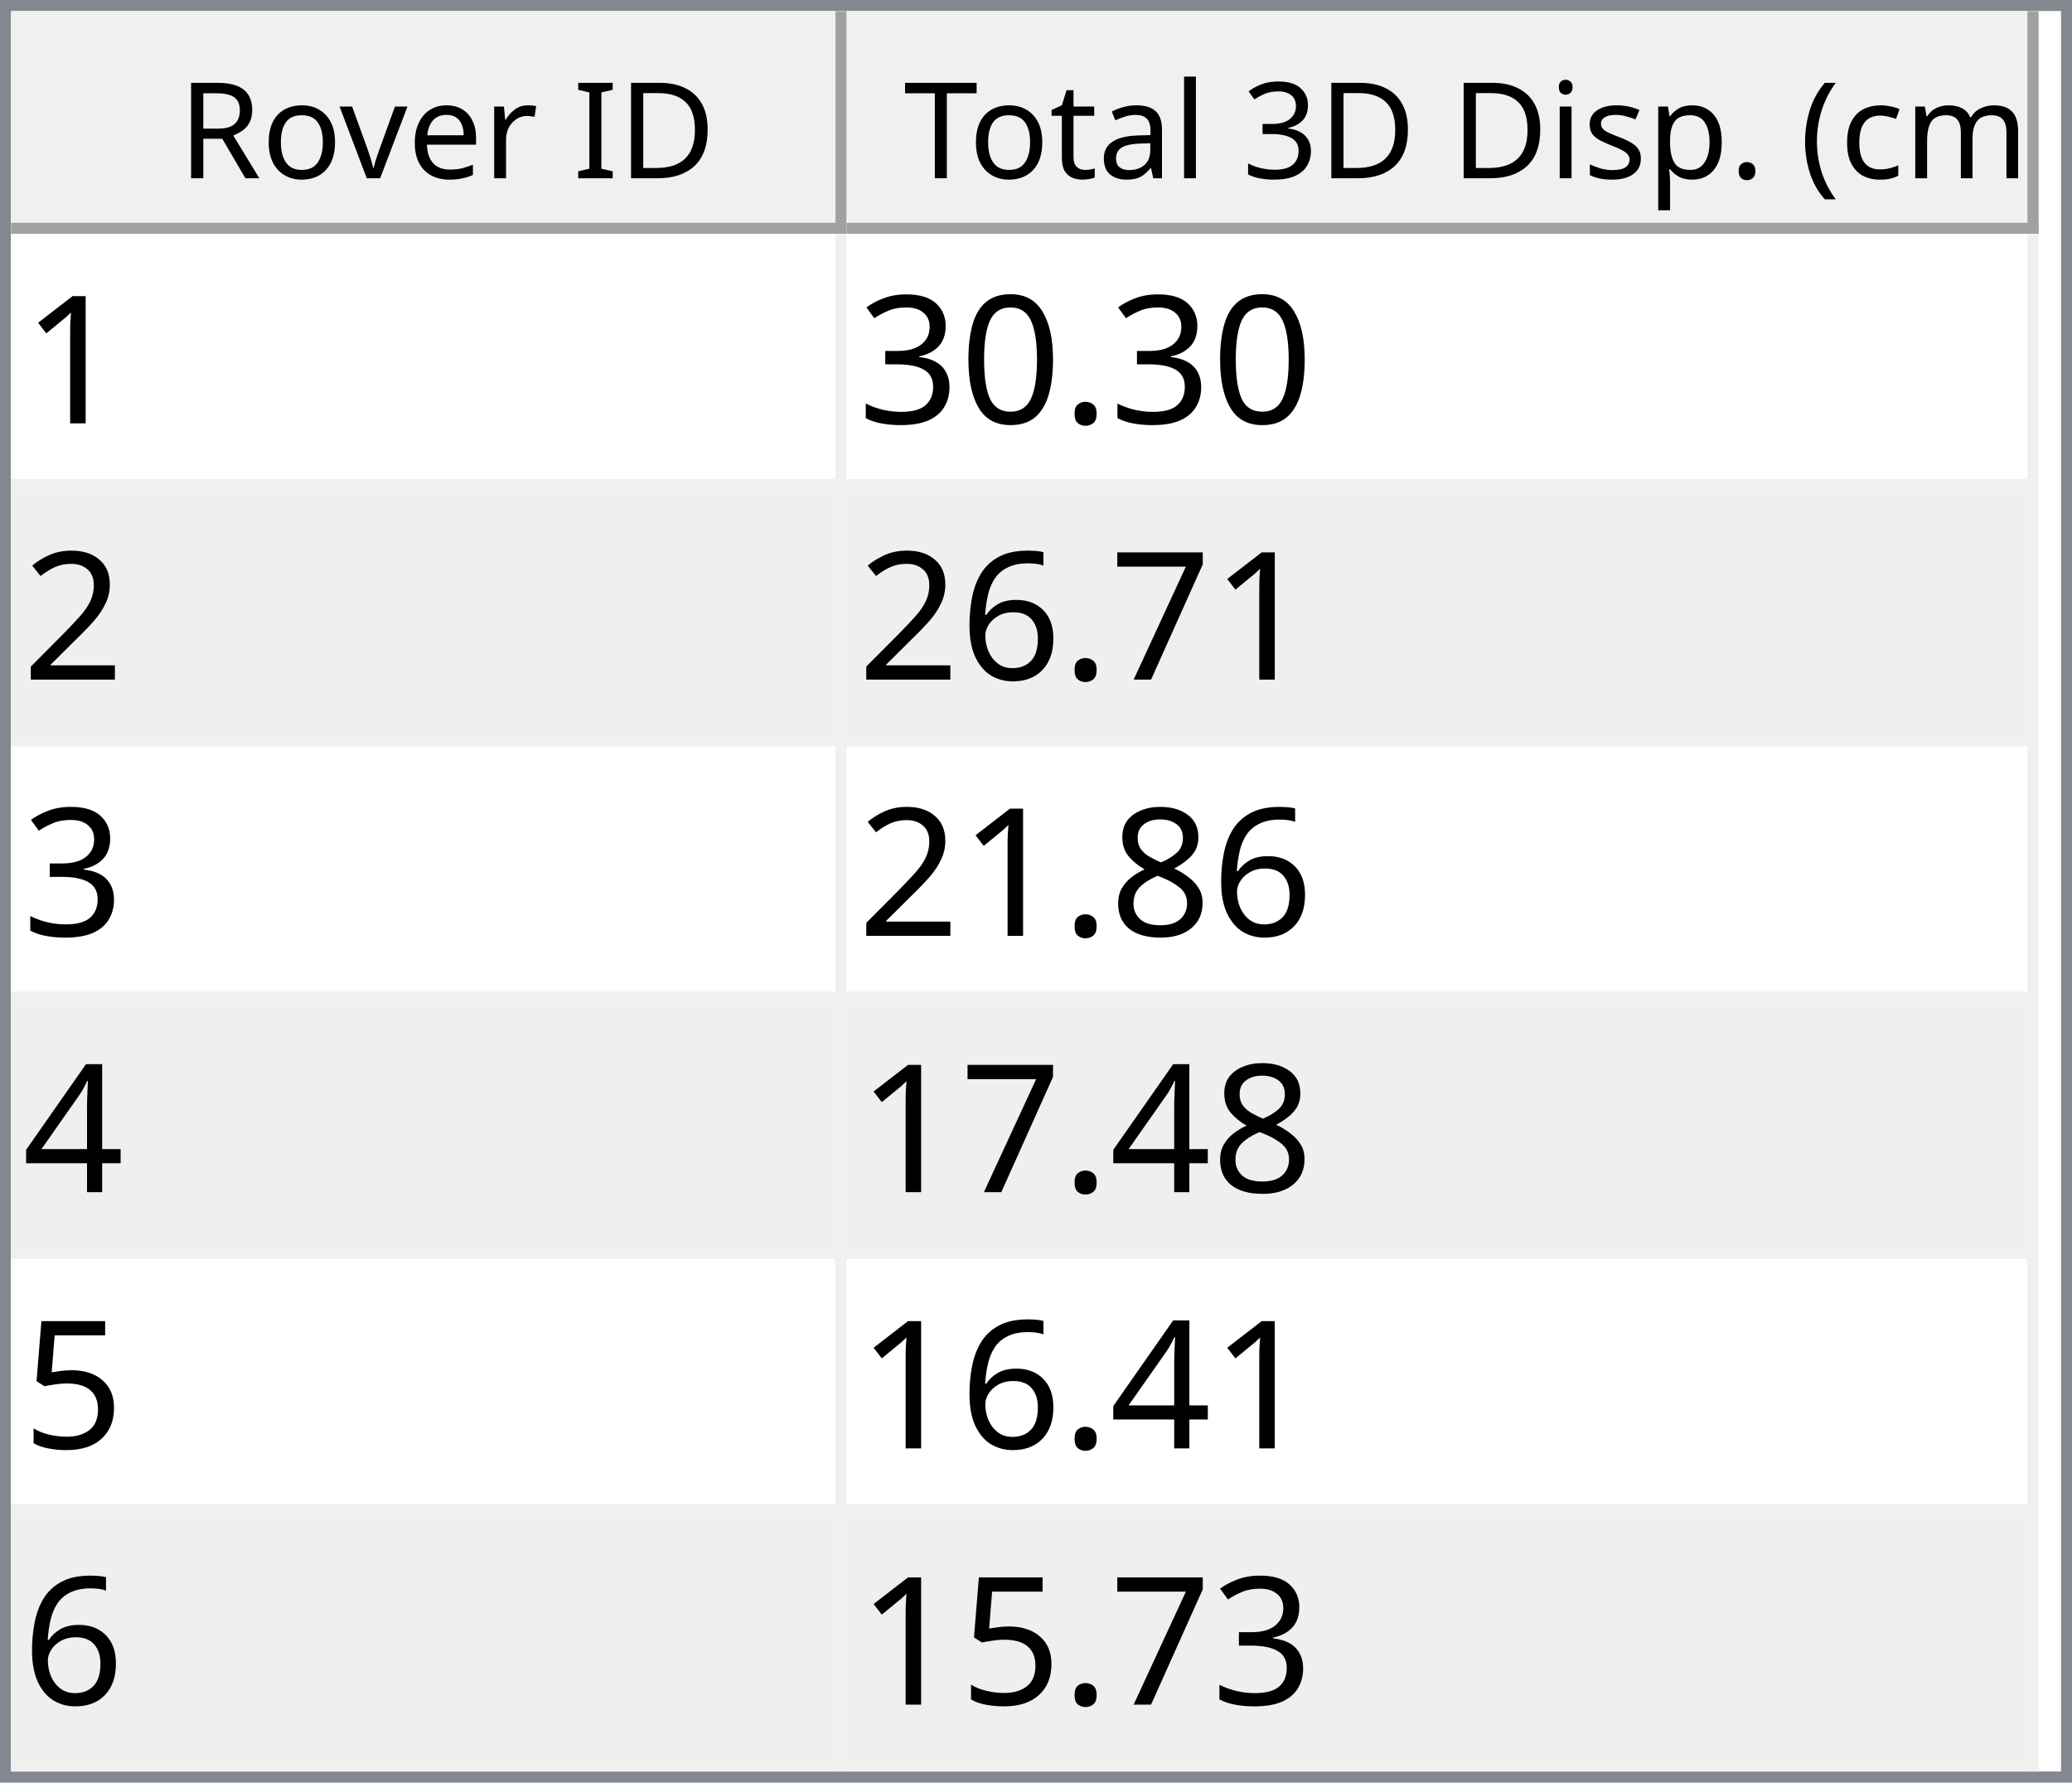
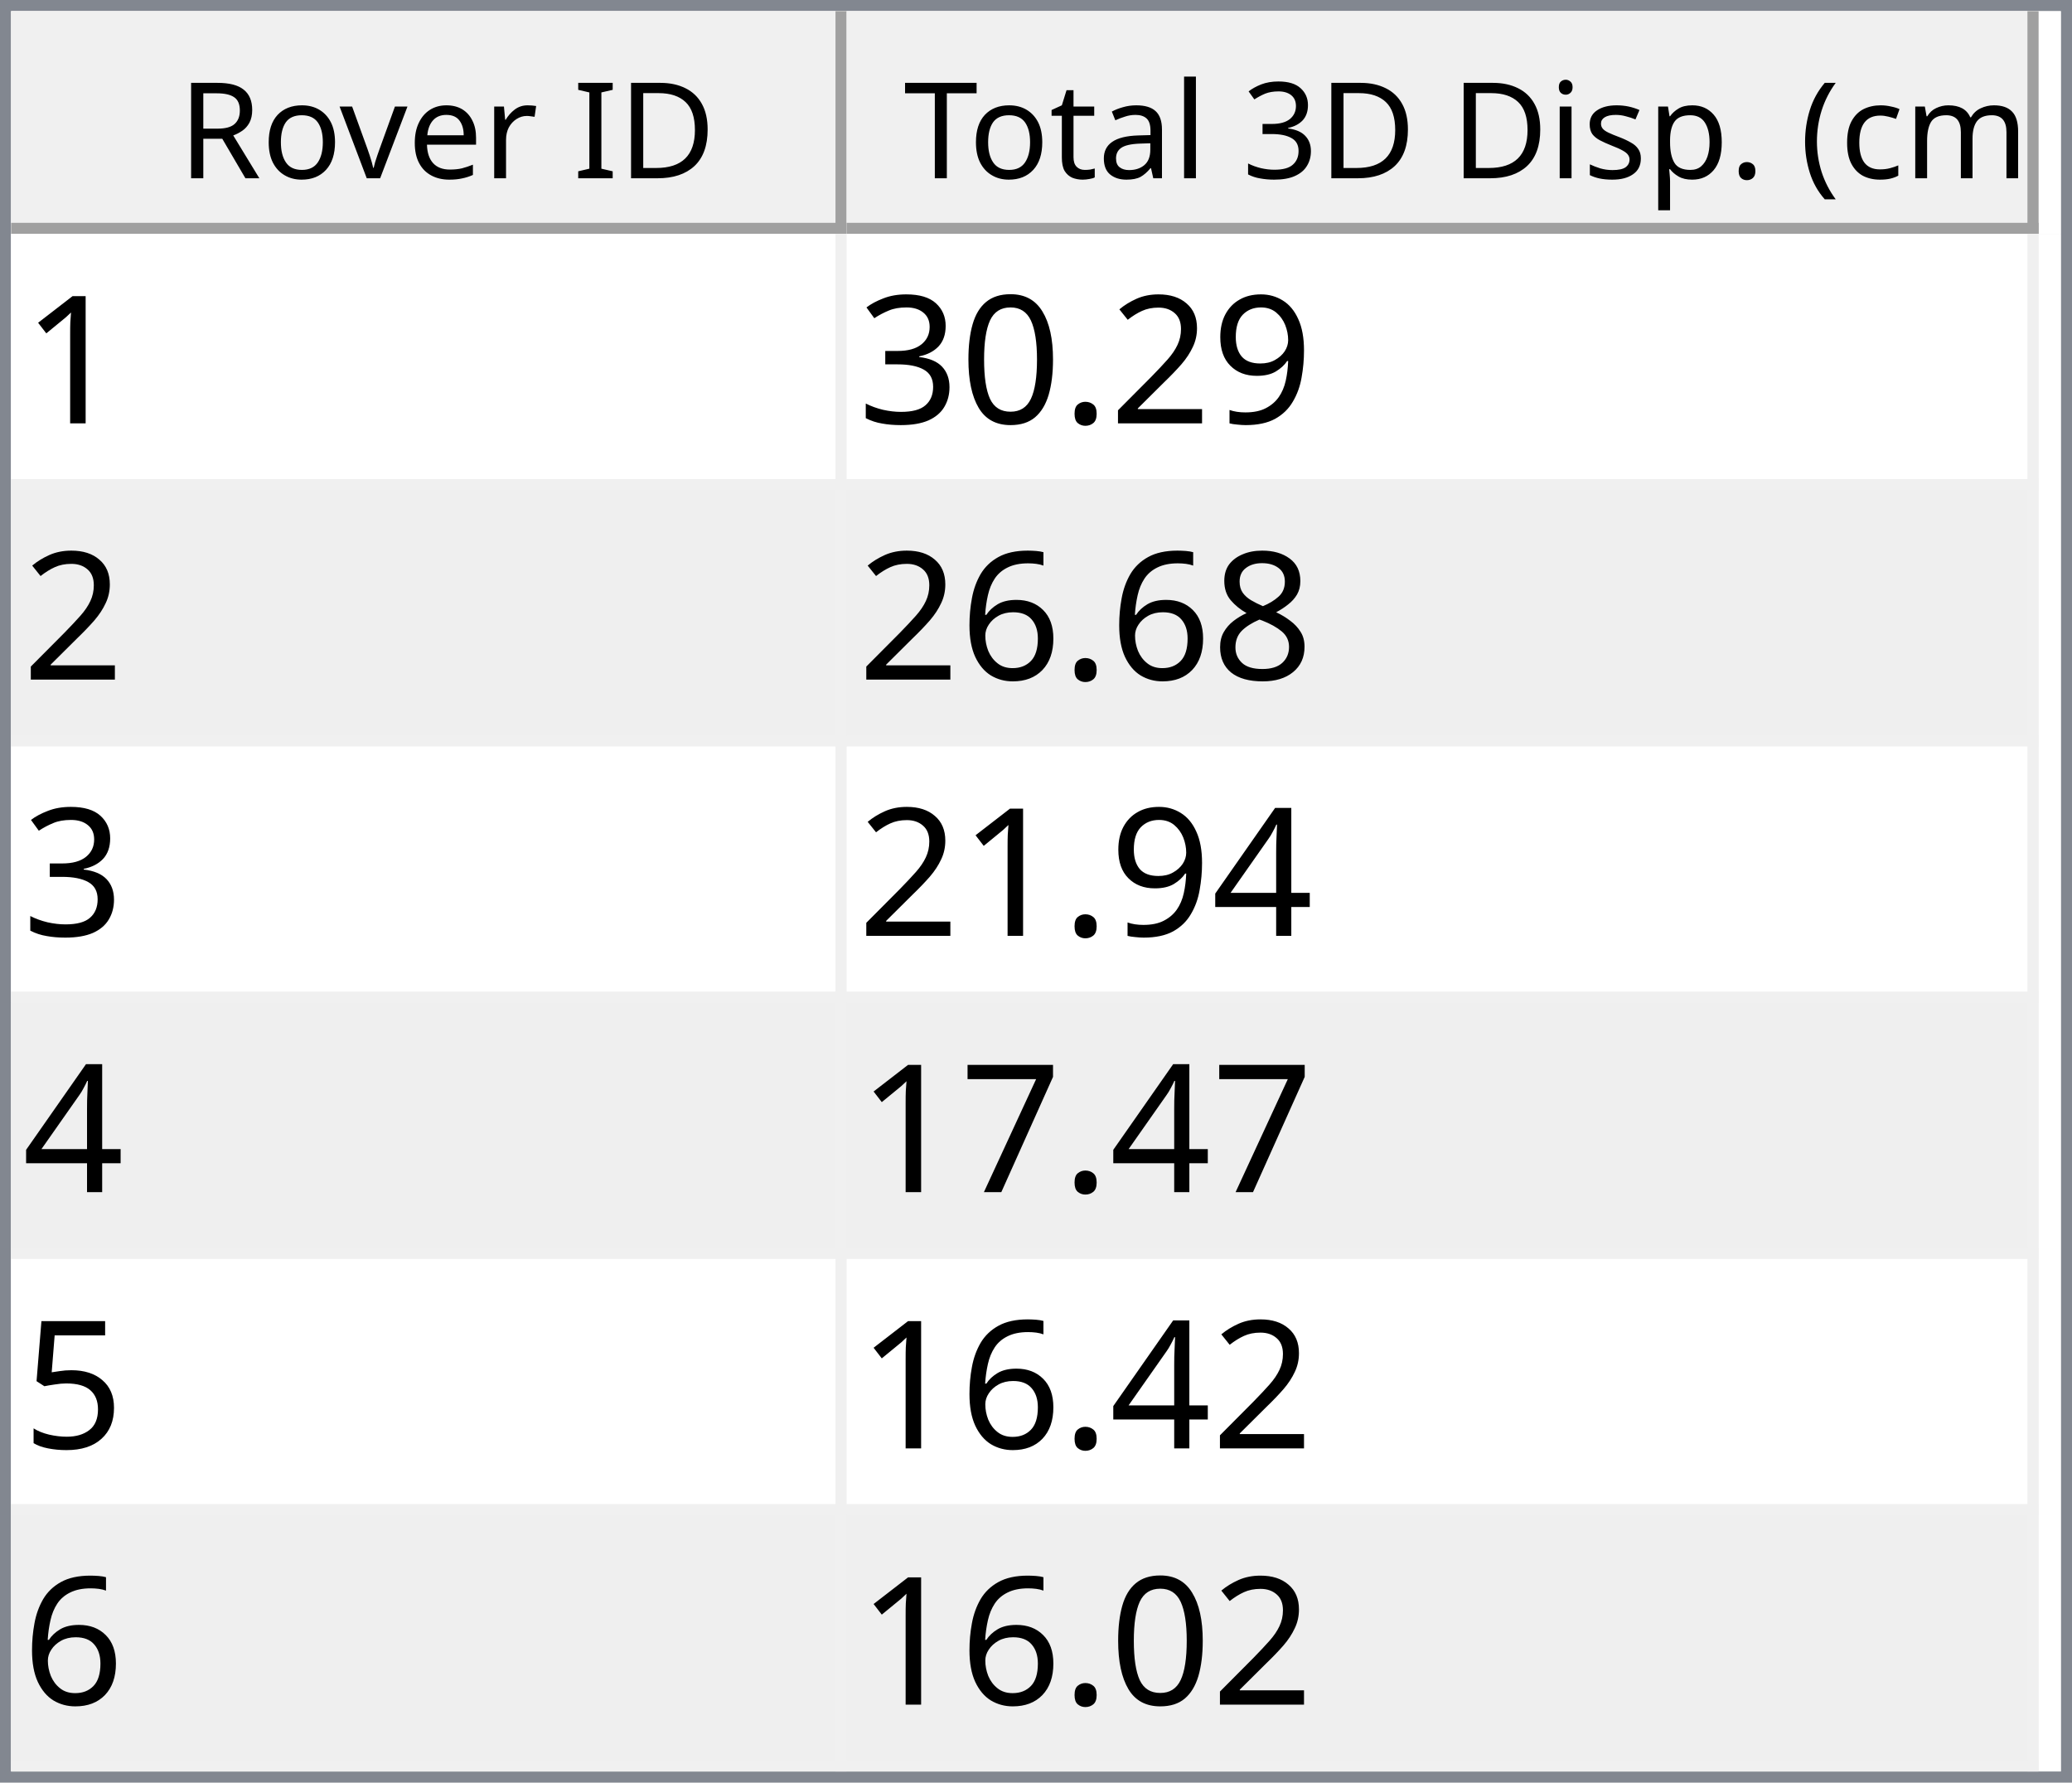
<svg xmlns="http://www.w3.org/2000/svg" style="fill-opacity:1; color-rendering:auto; color-interpolation:auto; text-rendering:auto; stroke:black; stroke-linecap:square; stroke-miterlimit:10; shape-rendering:auto; stroke-opacity:1; fill:black; stroke-dasharray:none; font-weight:normal; stroke-width:1; font-family:'Dialog'; font-style:normal; stroke-linejoin:miter; font-size:12px; stroke-dashoffset:0; image-rendering:auto;" width="186" height="160">
  <defs id="genericDefs" />
  <g>
    <defs id="defs1">
      <clipPath clipPathUnits="userSpaceOnUse" id="clipPath1">
        <path d="M0 0 L186 0 L186 160 L0 160 L0 0 Z" />
      </clipPath>
      <clipPath clipPathUnits="userSpaceOnUse" id="clipPath2">
        <path d="M0 0 L0 160 L186 160 L186 0 Z" />
      </clipPath>
      <clipPath clipPathUnits="userSpaceOnUse" id="clipPath3">
        <path d="M0 0 L0 20 L184 20 L184 0 Z" />
      </clipPath>
      <clipPath clipPathUnits="userSpaceOnUse" id="clipPath4">
        <path d="M0 0 L0 20 L75 20 L75 0 Z" />
      </clipPath>
      <clipPath clipPathUnits="userSpaceOnUse" id="clipPath5">
        <path d="M1 1 L1 19 L74 19 L74 1 Z" />
      </clipPath>
      <clipPath clipPathUnits="userSpaceOnUse" id="clipPath6">
        <path d="M0 0 L0 18 L73 18 L73 0 Z" />
      </clipPath>
      <clipPath clipPathUnits="userSpaceOnUse" id="clipPath7">
        <path d="M-0.5 -0.5 L-0.5 19.5 L74.5 19.5 L74.5 -0.5 Z" />
      </clipPath>
      <clipPath clipPathUnits="userSpaceOnUse" id="clipPath8">
        <path d="M0 0 L0 20 L107 20 L107 0 Z" />
      </clipPath>
      <clipPath clipPathUnits="userSpaceOnUse" id="clipPath9">
        <path d="M1 1 L1 19 L106 19 L106 1 Z" />
      </clipPath>
      <clipPath clipPathUnits="userSpaceOnUse" id="clipPath10">
        <path d="M0 0 L0 18 L105 18 L105 0 Z" />
      </clipPath>
      <clipPath clipPathUnits="userSpaceOnUse" id="clipPath11">
        <path d="M-0.5 -0.5 L-0.5 19.5 L106.5 19.5 L106.5 -0.5 Z" />
      </clipPath>
      <clipPath clipPathUnits="userSpaceOnUse" id="clipPath12">
        <path d="M0 0 L0 138 L184 138 L184 0 Z" />
      </clipPath>
      <clipPath clipPathUnits="userSpaceOnUse" id="clipPath13">
        <path d="M0 0 L0 138 L182 138 L182 0 Z" />
      </clipPath>
      <clipPath clipPathUnits="userSpaceOnUse" id="clipPath14">
        <path d="M-0.5 -0.5 L-0.5 137.5 L181.5 137.5 L181.5 -0.5 Z" />
      </clipPath>
      <clipPath clipPathUnits="userSpaceOnUse" id="clipPath15">
        <path d="M0 0 L0 22 L74 22 L74 0 Z" />
      </clipPath>
      <clipPath clipPathUnits="userSpaceOnUse" id="clipPath16">
        <path d="M0 0 L0 22 L106 22 L106 0 Z" />
      </clipPath>
      <font horiz-adv-x="64.551" id="font1">
        <font-face ascent="107.91" descent="25.098" units-per-em="100" style="font-style:normal; font-family:Segoe UI; font-weight:normal;" />
        <missing-glyph horiz-adv-x="64.551" d="M8.109 0 L8.109 68.266 L56.453 68.266 L56.453 0 L8.109 0 ZM15.328 7.234 L49.219 7.234 L49.219 61.031 L15.328 61.031 L15.328 7.234 Z" />
        <glyph unicode="D" horiz-adv-x="70.117" d="M9.188 0 L9.188 70.016 L28.516 70.016 Q65.531 70.016 65.531 35.891 Q65.531 19.672 55.25 9.836 Q44.969 0 27.734 0 L9.188 0 ZM17.391 62.594 L17.391 7.422 L27.828 7.422 Q41.609 7.422 49.273 14.797 Q56.938 22.172 56.938 35.688 Q56.938 62.594 28.328 62.594 L17.391 62.594 Z" />
        <glyph unicode="I" horiz-adv-x="26.611" d="M17.391 0 L9.188 0 L9.188 70.016 L17.391 70.016 L17.391 0 Z" />
        <glyph unicode=" " horiz-adv-x="27.393" d="" />
        <glyph unicode="r" horiz-adv-x="34.766" d="M34.188 41.891 Q32.078 43.5 28.125 43.5 Q23 43.5 19.555 38.672 Q16.109 33.844 16.109 25.484 L16.109 0 L8.109 0 L8.109 50 L16.109 50 L16.109 39.703 L16.312 39.703 Q18.016 44.969 21.531 47.922 Q25.047 50.875 29.391 50.875 Q32.516 50.875 34.188 50.203 L34.188 41.891 Z" />
        <glyph unicode="e" horiz-adv-x="52.295" d="M48.297 23 L12.984 23 Q13.188 14.656 17.484 10.109 Q21.781 5.562 29.297 5.562 Q37.75 5.562 44.828 11.141 L44.828 3.609 Q38.234 -1.172 27.391 -1.172 Q16.797 -1.172 10.742 5.641 Q4.688 12.453 4.688 24.812 Q4.688 36.469 11.305 43.82 Q17.922 51.172 27.734 51.172 Q37.547 51.172 42.922 44.828 Q48.297 38.484 48.297 27.203 L48.297 23 ZM40.094 29.781 Q40.047 36.719 36.75 40.578 Q33.453 44.438 27.594 44.438 Q21.922 44.438 17.969 40.383 Q14.016 36.328 13.094 29.781 L40.094 29.781 Z" />
        <glyph unicode="v" horiz-adv-x="47.9" d="M47.406 50 L27.484 0 L19.625 0 L0.688 50 L9.469 50 L22.172 13.672 Q23.578 9.672 23.922 6.688 L24.125 6.688 Q24.609 10.453 25.688 13.484 L38.969 50 L47.406 50 Z" />
        <glyph unicode="o" horiz-adv-x="58.594" d="M29 -1.172 Q17.922 -1.172 11.305 5.836 Q4.688 12.844 4.688 24.422 Q4.688 37.016 11.57 44.094 Q18.453 51.172 30.172 51.172 Q41.359 51.172 47.633 44.289 Q53.906 37.406 53.906 25.203 Q53.906 13.234 47.141 6.031 Q40.375 -1.172 29 -1.172 ZM29.594 44.438 Q21.875 44.438 17.383 39.188 Q12.891 33.938 12.891 24.703 Q12.891 15.828 17.43 10.695 Q21.969 5.562 29.594 5.562 Q37.359 5.562 41.531 10.594 Q45.703 15.625 45.703 24.906 Q45.703 34.281 41.531 39.359 Q37.359 44.438 29.594 44.438 Z" />
        <glyph unicode="R" horiz-adv-x="59.814" d="M59.375 0 L49.609 0 L37.891 19.625 Q36.281 22.359 34.766 24.289 Q33.25 26.219 31.664 27.438 Q30.078 28.656 28.25 29.219 Q26.422 29.781 24.125 29.781 L17.391 29.781 L17.391 0 L9.188 0 L9.188 70.016 L30.078 70.016 Q34.672 70.016 38.555 68.867 Q42.438 67.719 45.289 65.375 Q48.141 63.031 49.758 59.547 Q51.375 56.062 51.375 51.375 Q51.375 47.703 50.273 44.656 Q49.172 41.609 47.148 39.211 Q45.125 36.812 42.266 35.133 Q39.406 33.453 35.844 32.516 L35.844 32.328 Q37.594 31.547 38.891 30.547 Q40.188 29.547 41.359 28.18 Q42.531 26.812 43.68 25.078 Q44.828 23.344 46.234 21.047 L59.375 0 ZM17.391 62.594 L17.391 37.203 L28.516 37.203 Q31.594 37.203 34.203 38.133 Q36.812 39.062 38.719 40.797 Q40.625 42.531 41.703 45.047 Q42.781 47.562 42.781 50.688 Q42.781 56.297 39.141 59.445 Q35.5 62.594 28.609 62.594 L17.391 62.594 Z" />
        <glyph unicode=")" horiz-adv-x="30.176" d="M8.297 -15.922 L1.172 -15.922 Q16.406 2.344 16.406 26.812 Q16.406 51.469 1.078 70.016 L8.297 70.016 Q23.531 52.156 23.531 26.703 Q23.531 1.375 8.297 -15.922 Z" />
        <glyph unicode="m" horiz-adv-x="86.133" d="M79.109 0 L71.094 0 L71.094 28.719 Q71.094 37.016 68.531 40.727 Q65.969 44.438 59.906 44.438 Q54.781 44.438 51.195 39.75 Q47.609 35.062 47.609 28.516 L47.609 0 L39.594 0 L39.594 29.688 Q39.594 44.438 28.219 44.438 Q22.953 44.438 19.531 40.016 Q16.109 35.594 16.109 28.516 L16.109 0 L8.109 0 L8.109 50 L16.109 50 L16.109 42.094 L16.312 42.094 Q21.625 51.172 31.844 51.172 Q36.969 51.172 40.773 48.312 Q44.578 45.453 46 40.828 Q51.562 51.172 62.594 51.172 Q79.109 51.172 79.109 30.812 L79.109 0 Z" />
        <glyph unicode="c" horiz-adv-x="46.191" d="M42.188 2.297 Q36.422 -1.172 28.516 -1.172 Q17.828 -1.172 11.258 5.789 Q4.688 12.75 4.688 23.828 Q4.688 36.188 11.766 43.68 Q18.844 51.172 30.672 51.172 Q37.25 51.172 42.281 48.734 L42.281 40.531 Q36.719 44.438 30.375 44.438 Q22.703 44.438 17.797 38.945 Q12.891 33.453 12.891 24.516 Q12.891 15.719 17.508 10.641 Q22.125 5.562 29.891 5.562 Q36.422 5.562 42.188 9.906 L42.188 2.297 Z" />
        <glyph unicode="(" horiz-adv-x="30.176" d="M29.109 -15.922 L21.969 -15.922 Q6.844 1.375 6.844 26.703 Q6.844 52.156 21.969 70.016 L29.203 70.016 Q13.875 51.469 13.875 26.812 Q13.875 2.344 29.109 -15.922 Z" />
        <glyph unicode="." horiz-adv-x="21.68" d="M10.891 -1.078 Q8.641 -1.078 7.055 0.539 Q5.469 2.156 5.469 4.391 Q5.469 6.641 7.055 8.273 Q8.641 9.906 10.891 9.906 Q13.188 9.906 14.797 8.273 Q16.406 6.641 16.406 4.391 Q16.406 2.156 14.797 0.539 Q13.188 -1.078 10.891 -1.078 Z" />
        <glyph unicode="p" horiz-adv-x="58.789" d="M16.312 7.234 L16.109 7.234 L16.109 -23 L8.109 -23 L8.109 50 L16.109 50 L16.109 41.219 L16.312 41.219 Q22.219 51.172 33.594 51.172 Q43.266 51.172 48.688 44.461 Q54.109 37.75 54.109 26.469 Q54.109 13.922 48 6.375 Q41.891 -1.172 31.297 -1.172 Q21.578 -1.172 16.312 7.234 ZM16.109 27.391 L16.109 20.406 Q16.109 14.203 20.141 9.883 Q24.172 5.562 30.375 5.562 Q37.641 5.562 41.773 11.133 Q45.906 16.703 45.906 26.609 Q45.906 34.969 42.047 39.703 Q38.188 44.438 31.594 44.438 Q24.609 44.438 20.359 39.578 Q16.109 34.719 16.109 27.391 Z" />
        <glyph unicode="s" horiz-adv-x="42.432" d="M5.078 1.812 L5.078 10.406 Q11.625 5.562 19.484 5.562 Q30.031 5.562 30.031 12.594 Q30.031 14.594 29.125 15.992 Q28.219 17.391 26.68 18.461 Q25.141 19.531 23.07 20.383 Q21 21.234 18.609 22.172 Q15.281 23.484 12.766 24.828 Q10.25 26.172 8.57 27.859 Q6.891 29.547 6.031 31.695 Q5.172 33.844 5.172 36.719 Q5.172 40.234 6.789 42.945 Q8.406 45.656 11.086 47.484 Q13.766 49.312 17.211 50.242 Q20.656 51.172 24.312 51.172 Q30.812 51.172 35.938 48.922 L35.938 40.828 Q30.422 44.438 23.25 44.438 Q21 44.438 19.195 43.922 Q17.391 43.406 16.094 42.477 Q14.797 41.547 14.086 40.258 Q13.375 38.969 13.375 37.406 Q13.375 35.453 14.086 34.133 Q14.797 32.812 16.164 31.789 Q17.531 30.766 19.484 29.938 Q21.438 29.109 23.922 28.125 Q27.25 26.859 29.883 25.516 Q32.516 24.172 34.375 22.484 Q36.234 20.797 37.234 18.602 Q38.234 16.406 38.234 13.375 Q38.234 9.672 36.602 6.938 Q34.969 4.203 32.234 2.398 Q29.5 0.594 25.93 -0.289 Q22.359 -1.172 18.453 -1.172 Q10.75 -1.172 5.078 1.812 Z" />
        <glyph unicode="i" horiz-adv-x="24.219" d="M12.203 62.703 Q10.062 62.703 8.547 64.164 Q7.031 65.625 7.031 67.875 Q7.031 70.125 8.547 71.609 Q10.062 73.094 12.203 73.094 Q14.406 73.094 15.945 71.609 Q17.484 70.125 17.484 67.875 Q17.484 65.719 15.945 64.211 Q14.406 62.703 12.203 62.703 ZM16.109 0 L8.109 0 L8.109 50 L16.109 50 L16.109 0 Z" />
        <glyph unicode="3" horiz-adv-x="53.906" d="M46.531 19.828 Q46.531 15.094 44.75 11.211 Q42.969 7.328 39.719 4.57 Q36.469 1.812 31.93 0.297 Q27.391 -1.219 21.922 -1.219 Q11.922 -1.219 6 2.594 L6 11.188 Q13.094 5.609 22.219 5.609 Q25.875 5.609 28.828 6.539 Q31.781 7.469 33.906 9.227 Q36.031 10.984 37.18 13.477 Q38.328 15.969 38.328 19.094 Q38.328 32.812 18.797 32.812 L12.984 32.812 L12.984 39.594 L18.5 39.594 Q35.797 39.594 35.797 52.484 Q35.797 64.406 22.609 64.406 Q15.188 64.406 8.688 59.422 L8.688 67.188 Q15.375 71.188 24.609 71.188 Q29 71.188 32.57 69.969 Q36.141 68.75 38.68 66.555 Q41.219 64.359 42.609 61.281 Q44 58.203 44 54.5 Q44 40.672 30.031 36.719 L30.031 36.531 Q33.594 36.141 36.625 34.797 Q39.656 33.453 41.852 31.305 Q44.047 29.156 45.289 26.25 Q46.531 23.344 46.531 19.828 Z" />
        <glyph unicode="l" horiz-adv-x="24.219" d="M16.109 0 L8.109 0 L8.109 74.031 L16.109 74.031 L16.109 0 Z" />
        <glyph unicode="a" horiz-adv-x="50.879" d="M43.891 0 L35.891 0 L35.891 7.812 L35.688 7.812 Q30.469 -1.172 20.312 -1.172 Q12.844 -1.172 8.617 2.781 Q4.391 6.734 4.391 13.281 Q4.391 27.297 20.906 29.594 L35.891 31.688 Q35.891 44.438 25.594 44.438 Q16.547 44.438 9.281 38.281 L9.281 46.484 Q16.656 51.172 26.266 51.172 Q43.891 51.172 43.891 32.516 L43.891 0 ZM35.891 25.297 L23.828 23.641 Q18.266 22.859 15.43 20.875 Q12.594 18.891 12.594 13.875 Q12.594 10.203 15.211 7.883 Q17.828 5.562 22.172 5.562 Q28.125 5.562 32.008 9.742 Q35.891 13.922 35.891 20.312 L35.891 25.297 Z" />
        <glyph unicode="t" horiz-adv-x="33.887" d="M31.297 0.484 Q28.469 -1.078 23.828 -1.078 Q10.688 -1.078 10.688 13.578 L10.688 43.172 L2.094 43.172 L2.094 50 L10.688 50 L10.688 62.203 L18.703 64.797 L18.703 50 L31.297 50 L31.297 43.172 L18.703 43.172 L18.703 14.984 Q18.703 9.969 20.414 7.82 Q22.125 5.672 26.078 5.672 Q29.109 5.672 31.297 7.328 L31.297 0.484 Z" />
        <glyph unicode="T" horiz-adv-x="52.393" d="M50.594 62.594 L30.375 62.594 L30.375 0 L22.172 0 L22.172 62.594 L2 62.594 L2 70.016 L50.594 70.016 L50.594 62.594 Z" />
      </font>
      <font horiz-adv-x="75.0" id="font2">
        <font-face ascent="100.537" descent="21.973" units-per-em="100" style="font-style:normal; font-family:sans-serif; font-weight:normal;" />
        <missing-glyph horiz-adv-x="75.0" d="M12.5 0 L12.5 62.5 L62.5 62.5 L62.5 0 L12.5 0 ZM14.062 1.562 L60.938 1.562 L60.938 60.938 L14.062 60.938 L14.062 1.562 Z" />
        <glyph unicode="1" horiz-adv-x="55.615" d="M37.25 0 L28.469 0 L28.469 56 Q25.297 52.984 20.141 49.953 Q14.984 46.922 10.891 45.406 L10.891 53.906 Q18.266 57.375 23.781 62.305 Q29.297 67.234 31.594 71.875 L37.25 71.875 L37.25 0 Z" />
+         <glyph unicode="9" horiz-adv-x="55.615" d="M5.469 16.547 L13.922 17.328 Q14.984 11.375 18.016 8.688 Q21.047 6 25.781 6 Q29.828 6 32.883 7.859 Q35.938 9.719 37.891 12.82 Q39.844 15.922 41.164 21.195 Q42.484 26.469 42.484 31.938 Q42.484 32.516 42.438 33.688 Q39.797 29.5 35.234 26.883 Q30.672 24.266 25.344 24.266 Q16.453 24.266 10.305 30.711 Q4.156 37.156 4.156 47.703 Q4.156 58.594 10.578 65.234 Q17 71.875 26.656 71.875 Q33.641 71.875 39.43 68.117 Q45.219 64.359 48.219 57.398 Q51.219 50.438 51.219 37.25 Q51.219 23.531 48.242 15.406 Q45.266 7.281 39.383 3.031 Q33.5 -1.219 25.594 -1.219 Q17.188 -1.219 11.867 3.445 Q6.547 8.109 5.469 16.547 ZM41.453 48.141 Q41.453 55.719 37.43 60.156 Q33.406 64.594 27.734 64.594 Q21.875 64.594 17.531 59.812 Q13.188 55.031 13.188 47.406 Q13.188 40.578 17.312 36.305 Q21.438 32.031 27.484 32.031 Q33.594 32.031 37.523 36.305 Q41.453 40.578 41.453 48.141 Z" />
+         <glyph unicode="2" horiz-adv-x="55.615" d="M50.344 8.453 L50.344 0 L3.031 0 Q2.938 3.172 4.047 6.109 Q5.859 10.938 9.836 15.625 Q13.812 20.312 21.344 26.469 Q33.016 36.031 37.117 41.625 Q41.219 47.219 41.219 52.203 Q41.219 57.422 37.477 61.008 Q33.734 64.594 27.734 64.594 Q21.391 64.594 17.578 60.789 Q13.766 56.984 13.719 50.25 L4.688 51.172 Q5.609 61.281 11.664 66.578 Q17.719 71.875 27.938 71.875 Q38.234 71.875 44.242 66.164 Q50.25 60.453 50.25 52 Q50.25 47.703 48.492 43.555 Q46.734 39.406 42.656 34.812 Q38.578 30.219 29.109 22.219 Q21.188 15.578 18.945 13.211 Q16.703 10.844 15.234 8.453 L50.344 8.453 Z" />
        <glyph unicode="." horiz-adv-x="27.783" d="M9.078 0 L9.078 10.016 L19.094 10.016 L19.094 0 L9.078 0 Z" />
        <glyph unicode="0" horiz-adv-x="55.615" d="M4.156 35.297 Q4.156 48 6.766 55.742 Q9.375 63.484 14.523 67.68 Q19.672 71.875 27.484 71.875 Q33.25 71.875 37.594 69.555 Q41.938 67.234 44.773 62.867 Q47.609 58.5 49.219 52.227 Q50.828 45.953 50.828 35.297 Q50.828 22.703 48.242 14.969 Q45.656 7.234 40.508 3.008 Q35.359 -1.219 27.484 -1.219 Q17.141 -1.219 11.234 6.203 Q4.156 15.141 4.156 35.297 ZM13.188 35.297 Q13.188 17.672 17.312 11.836 Q21.438 6 27.484 6 Q33.547 6 37.672 11.859 Q41.797 17.719 41.797 35.297 Q41.797 52.984 37.672 58.789 Q33.547 64.594 27.391 64.594 Q21.344 64.594 17.719 59.469 Q13.188 52.938 13.188 35.297 Z" />
        <glyph unicode="3" horiz-adv-x="55.615" d="M4.203 18.891 L12.984 20.062 Q14.5 12.594 18.141 9.297 Q21.781 6 27 6 Q33.203 6 37.477 10.297 Q41.75 14.594 41.75 20.953 Q41.75 27 37.797 30.93 Q33.844 34.859 27.734 34.859 Q25.25 34.859 21.531 33.891 L22.516 41.609 Q23.391 41.5 23.922 41.5 Q29.547 41.5 34.039 44.43 Q38.531 47.359 38.531 53.469 Q38.531 58.297 35.258 61.477 Q31.984 64.656 26.812 64.656 Q21.688 64.656 18.266 61.43 Q14.844 58.203 13.875 51.766 L5.078 53.328 Q6.688 62.156 12.398 67.016 Q18.109 71.875 26.609 71.875 Q32.469 71.875 37.398 69.359 Q42.328 66.844 44.945 62.5 Q47.562 58.156 47.562 53.266 Q47.562 48.641 45.07 44.828 Q42.578 41.016 37.703 38.766 Q44.047 37.312 47.562 32.695 Q51.078 28.078 51.078 21.141 Q51.078 11.766 44.242 5.25 Q37.406 -1.266 26.953 -1.266 Q17.531 -1.266 11.305 4.352 Q5.078 9.969 4.203 18.891 Z" />
-         <glyph unicode="2" horiz-adv-x="55.615" d="M50.344 8.453 L50.344 0 L3.031 0 Q2.938 3.172 4.047 6.109 Q5.859 10.938 9.836 15.625 Q13.812 20.312 21.344 26.469 Q33.016 36.031 37.117 41.625 Q41.219 47.219 41.219 52.203 Q41.219 57.422 37.477 61.008 Q33.734 64.594 27.734 64.594 Q21.391 64.594 17.578 60.789 Q13.766 56.984 13.719 50.25 L4.688 51.172 Q5.609 61.281 11.664 66.578 Q17.719 71.875 27.938 71.875 Q38.234 71.875 44.242 66.164 Q50.25 60.453 50.25 52 Q50.25 47.703 48.492 43.555 Q46.734 39.406 42.656 34.812 Q38.578 30.219 29.109 22.219 Q21.188 15.578 18.945 13.211 Q16.703 10.844 15.234 8.453 L50.344 8.453 Z" />
+         <glyph unicode="8" horiz-adv-x="55.615" d="M17.672 38.812 Q12.203 40.828 9.57 44.539 Q6.938 48.25 6.938 53.422 Q6.938 61.234 12.555 66.555 Q18.172 71.875 27.484 71.875 Q36.859 71.875 42.578 66.43 Q48.297 60.984 48.297 53.172 Q48.297 48.188 45.68 44.508 Q43.062 40.828 37.75 38.812 Q44.344 36.672 47.781 31.883 Q51.219 27.094 51.219 20.453 Q51.219 11.281 44.727 5.031 Q38.234 -1.219 27.641 -1.219 Q17.047 -1.219 10.547 5.055 Q4.047 11.328 4.047 20.703 Q4.047 27.688 7.594 32.398 Q11.141 37.109 17.672 38.812 ZM15.922 53.719 Q15.922 48.641 19.195 45.414 Q22.469 42.188 27.688 42.188 Q32.766 42.188 36.016 45.383 Q39.266 48.578 39.266 53.219 Q39.266 58.062 35.914 61.359 Q32.562 64.656 27.594 64.656 Q22.562 64.656 19.242 61.43 Q15.922 58.203 15.922 53.719 ZM13.094 20.656 Q13.094 16.891 14.875 13.375 Q16.656 9.859 20.172 7.93 Q23.688 6 27.734 6 Q34.031 6 38.133 10.055 Q42.234 14.109 42.234 20.359 Q42.234 26.703 38.016 30.859 Q33.797 35.016 27.438 35.016 Q21.234 35.016 17.164 30.914 Q13.094 26.812 13.094 20.656 Z" />
+         <glyph unicode="6" horiz-adv-x="55.615" d="M49.75 54.047 L41.016 53.375 Q39.844 58.547 37.703 60.891 Q34.125 64.656 28.906 64.656 Q24.703 64.656 21.531 62.312 Q17.391 59.281 14.992 53.469 Q12.594 47.656 12.5 36.922 Q15.672 41.75 20.266 44.094 Q24.859 46.438 29.891 46.438 Q38.672 46.438 44.852 39.969 Q51.031 33.5 51.031 23.25 Q51.031 16.5 48.125 10.719 Q45.219 4.938 40.141 1.859 Q35.062 -1.219 28.609 -1.219 Q17.625 -1.219 10.695 6.859 Q3.766 14.938 3.766 33.5 Q3.766 54.25 11.422 63.672 Q18.109 71.875 29.438 71.875 Q37.891 71.875 43.289 67.141 Q48.688 62.406 49.75 54.047 ZM13.875 23.188 Q13.875 18.656 15.797 14.508 Q17.719 10.359 21.188 8.18 Q24.656 6 28.469 6 Q34.031 6 38.039 10.492 Q42.047 14.984 42.047 22.703 Q42.047 30.125 38.086 34.398 Q34.125 38.672 28.125 38.672 Q22.172 38.672 18.023 34.398 Q13.875 30.125 13.875 23.188 Z" />
+         <glyph unicode="4" horiz-adv-x="55.615" d="M32.328 0 L32.328 17.141 L1.266 17.141 L1.266 25.203 L33.938 71.578 L41.109 71.578 L41.109 25.203 L50.781 25.203 L50.781 17.141 L41.109 17.141 L41.109 0 L32.328 0 ZM32.328 25.203 L32.328 57.469 L9.906 25.203 L32.328 25.203 Z" />
        <glyph unicode="7" horiz-adv-x="55.615" d="M4.734 62.203 L4.734 70.656 L51.078 70.656 L51.078 63.812 Q44.234 56.547 37.523 44.484 Q30.812 32.422 27.156 19.672 Q24.516 10.688 23.781 0 L14.75 0 Q14.891 8.453 18.062 20.414 Q21.234 32.375 27.172 43.484 Q33.109 54.594 39.797 62.203 L4.734 62.203 Z" />
-         <glyph unicode="6" horiz-adv-x="55.615" d="M49.75 54.047 L41.016 53.375 Q39.844 58.547 37.703 60.891 Q34.125 64.656 28.906 64.656 Q24.703 64.656 21.531 62.312 Q17.391 59.281 14.992 53.469 Q12.594 47.656 12.5 36.922 Q15.672 41.75 20.266 44.094 Q24.859 46.438 29.891 46.438 Q38.672 46.438 44.852 39.969 Q51.031 33.5 51.031 23.25 Q51.031 16.5 48.125 10.719 Q45.219 4.938 40.141 1.859 Q35.062 -1.219 28.609 -1.219 Q17.625 -1.219 10.695 6.859 Q3.766 14.938 3.766 33.5 Q3.766 54.25 11.422 63.672 Q18.109 71.875 29.438 71.875 Q37.891 71.875 43.289 67.141 Q48.688 62.406 49.75 54.047 ZM13.875 23.188 Q13.875 18.656 15.797 14.508 Q17.719 10.359 21.188 8.18 Q24.656 6 28.469 6 Q34.031 6 38.039 10.492 Q42.047 14.984 42.047 22.703 Q42.047 30.125 38.086 34.398 Q34.125 38.672 28.125 38.672 Q22.172 38.672 18.023 34.398 Q13.875 30.125 13.875 23.188 Z" />
-         <glyph unicode="8" horiz-adv-x="55.615" d="M17.672 38.812 Q12.203 40.828 9.57 44.539 Q6.938 48.25 6.938 53.422 Q6.938 61.234 12.555 66.555 Q18.172 71.875 27.484 71.875 Q36.859 71.875 42.578 66.43 Q48.297 60.984 48.297 53.172 Q48.297 48.188 45.68 44.508 Q43.062 40.828 37.75 38.812 Q44.344 36.672 47.781 31.883 Q51.219 27.094 51.219 20.453 Q51.219 11.281 44.727 5.031 Q38.234 -1.219 27.641 -1.219 Q17.047 -1.219 10.547 5.055 Q4.047 11.328 4.047 20.703 Q4.047 27.688 7.594 32.398 Q11.141 37.109 17.672 38.812 ZM15.922 53.719 Q15.922 48.641 19.195 45.414 Q22.469 42.188 27.688 42.188 Q32.766 42.188 36.016 45.383 Q39.266 48.578 39.266 53.219 Q39.266 58.062 35.914 61.359 Q32.562 64.656 27.594 64.656 Q22.562 64.656 19.242 61.43 Q15.922 58.203 15.922 53.719 ZM13.094 20.656 Q13.094 16.891 14.875 13.375 Q16.656 9.859 20.172 7.93 Q23.688 6 27.734 6 Q34.031 6 38.133 10.055 Q42.234 14.109 42.234 20.359 Q42.234 26.703 38.016 30.859 Q33.797 35.016 27.438 35.016 Q21.234 35.016 17.164 30.914 Q13.094 26.812 13.094 20.656 Z" />
-         <glyph unicode="4" horiz-adv-x="55.615" d="M32.328 0 L32.328 17.141 L1.266 17.141 L1.266 25.203 L33.938 71.578 L41.109 71.578 L41.109 25.203 L50.781 25.203 L50.781 17.141 L41.109 17.141 L41.109 0 L32.328 0 ZM32.328 25.203 L32.328 57.469 L9.906 25.203 L32.328 25.203 Z" />
        <glyph unicode="5" horiz-adv-x="55.615" d="M4.156 18.75 L13.375 19.531 Q14.406 12.797 18.141 9.398 Q21.875 6 27.156 6 Q33.5 6 37.891 10.789 Q42.281 15.578 42.281 23.484 Q42.281 31 38.062 35.352 Q33.844 39.703 27 39.703 Q22.75 39.703 19.336 37.773 Q15.922 35.844 13.969 32.766 L5.719 33.844 L12.641 70.609 L48.25 70.609 L48.25 62.203 L19.672 62.203 L15.828 42.969 Q22.266 47.469 29.344 47.469 Q38.719 47.469 45.164 40.969 Q51.609 34.469 51.609 24.266 Q51.609 14.547 45.953 7.469 Q39.062 -1.219 27.156 -1.219 Q17.391 -1.219 11.211 4.25 Q5.031 9.719 4.156 18.75 Z" />
      </font>
    </defs>
    <g style="fill:white; stroke:white;">
      <rect x="0" y="0" width="186" style="clip-path:url(#clipPath1); stroke:none;" height="160" />
    </g>
    <g style="fill:white; text-rendering:optimizeSpeed; color-rendering:optimizeSpeed; image-rendering:optimizeSpeed; shape-rendering:crispEdges; stroke:white; color-interpolation:sRGB;">
      <rect x="0" width="186" height="160" y="0" style="stroke:none;" />
      <path style="stroke:none;" d="M0 160 L186 160 L186 0 L0 0 Z" />
    </g>
    <g style="fill:rgb(240,240,240); font-family:'Segoe UI'; stroke:rgb(240,240,240);">
      <rect x="0" y="0" width="186" style="clip-path:url(#clipPath2); stroke:none;" height="160" />
    </g>
    <g style="fill:rgb(130,135,144); font-family:'Segoe UI'; stroke:rgb(130,135,144);">
      <path d="M0 0 L186 0 L186 160 L0 160 L0 0 ZM1 1 L185 1 L185 159 L1 159 L1 1 Z" style="fill-rule:evenodd; clip-path:url(#clipPath2); stroke:none;" />
    </g>
    <g style="fill:white; font-family:'Segoe UI'; stroke:white;" transform="translate(1,1)">
      <rect x="0" y="0" width="184" style="clip-path:url(#clipPath3); stroke:none;" height="20" />
    </g>
    <g style="fill:rgb(240,240,240); font-family:'Segoe UI'; stroke:rgb(240,240,240);" transform="translate(1,1)">
      <rect x="0" y="0" width="75" style="clip-path:url(#clipPath4); stroke:none;" height="20" />
    </g>
    <g style="font-family:'Segoe UI';" transform="translate(2,2)">
      <text x="14" xml:space="preserve" y="14" style="clip-path:url(#clipPath6); stroke:none;">Rover ID</text>
    </g>
    <g style="fill:rgb(160,160,160); font-family:'Segoe UI'; stroke:rgb(160,160,160); stroke-linejoin:bevel;" transform="translate(1.5,1.5)">
      <line x1="74" x2="74" y1="0" style="fill:none; clip-path:url(#clipPath7);" y2="19" />
    </g>
    <g style="fill:rgb(160,160,160); font-family:'Segoe UI'; stroke:rgb(160,160,160); stroke-linejoin:bevel;" transform="matrix(1,0,0,1,1,1) translate(0.5,0.5)">
      <line x1="0" x2="74" y1="19" style="fill:none; clip-path:url(#clipPath7);" y2="19" />
    </g>
    <g style="fill:rgb(240,240,240); font-family:'Segoe UI'; stroke:rgb(240,240,240);" transform="translate(76,1)">
      <rect x="0" y="0" width="107" style="clip-path:url(#clipPath8); stroke:none;" height="20" />
    </g>
    <g style="font-family:'Segoe UI';" transform="translate(77,2)">
      <text x="1" xml:space="preserve" y="14" style="clip-path:url(#clipPath10); stroke:none;"> Total 3D Disp. (cm)</text>
    </g>
    <g style="fill:rgb(160,160,160); font-family:'Segoe UI'; stroke:rgb(160,160,160); stroke-linejoin:bevel;" transform="translate(76.5,1.5)">
      <line x1="106" x2="106" y1="0" style="fill:none; clip-path:url(#clipPath11);" y2="19" />
    </g>
    <g style="fill:rgb(160,160,160); font-family:'Segoe UI'; stroke:rgb(160,160,160); stroke-linejoin:bevel;" transform="matrix(1,0,0,1,76,1) translate(0.5,0.5)">
      <line x1="0" x2="106" y1="19" style="fill:none; clip-path:url(#clipPath11);" y2="19" />
    </g>
    <g style="fill:white; font-family:'Segoe UI'; stroke:white;" transform="translate(1,21)">
      <rect x="0" y="0" width="184" style="clip-path:url(#clipPath12); stroke:none;" height="138" />
    </g>
    <g style="fill:rgb(240,240,240); font-size:16px; font-family:sans-serif; stroke:rgb(240,240,240);" transform="translate(1,21)">
      <rect x="0" y="0" width="182" style="clip-path:url(#clipPath13); stroke:none;" height="138" />
      <line transform="translate(0.5,0.5)" x1="0" x2="181" y1="22" style="clip-path:url(#clipPath14); fill:none; stroke-linejoin:bevel;" y2="22" />
    </g>
    <g transform="matrix(1,0,0,1,1,21) translate(0.5,0.5)" style="fill:rgb(240,240,240); font-size:16px; font-family:sans-serif; stroke:rgb(240,240,240); stroke-linejoin:bevel;">
      <line x1="0" x2="181" y1="45" style="fill:none; clip-path:url(#clipPath14);" y2="45" />
    </g>
    <g transform="matrix(1,0,0,1,1,21) translate(0.5,0.5)" style="fill:rgb(240,240,240); font-size:16px; font-family:sans-serif; stroke:rgb(240,240,240); stroke-linejoin:bevel;">
      <line x1="0" x2="181" y1="68" style="fill:none; clip-path:url(#clipPath14);" y2="68" />
    </g>
    <g transform="matrix(1,0,0,1,1,21) translate(0.5,0.5)" style="fill:rgb(240,240,240); font-size:16px; font-family:sans-serif; stroke:rgb(240,240,240); stroke-linejoin:bevel;">
      <line x1="0" x2="181" y1="91" style="fill:none; clip-path:url(#clipPath14);" y2="91" />
    </g>
    <g transform="matrix(1,0,0,1,1,21) translate(0.5,0.5)" style="fill:rgb(240,240,240); font-size:16px; font-family:sans-serif; stroke:rgb(240,240,240); stroke-linejoin:bevel;">
      <line x1="0" x2="181" y1="114" style="fill:none; clip-path:url(#clipPath14);" y2="114" />
    </g>
    <g transform="matrix(1,0,0,1,1,21) translate(0.5,0.5)" style="fill:rgb(240,240,240); font-size:16px; font-family:sans-serif; stroke:rgb(240,240,240); stroke-linejoin:bevel;">
      <line x1="0" x2="181" y1="137" style="fill:none; clip-path:url(#clipPath14);" y2="137" />
    </g>
    <g transform="matrix(1,0,0,1,1,21) translate(0.5,0.5)" style="fill:rgb(240,240,240); font-size:16px; font-family:sans-serif; stroke:rgb(240,240,240); stroke-linejoin:bevel;">
      <line x1="74" x2="74" y1="0" style="fill:none; clip-path:url(#clipPath14);" y2="137" />
    </g>
    <g transform="matrix(1,0,0,1,1,21) translate(0.5,0.5)" style="fill:rgb(240,240,240); font-size:16px; font-family:sans-serif; stroke:rgb(240,240,240); stroke-linejoin:bevel;">
      <line x1="181" x2="181" y1="0" style="fill:none; clip-path:url(#clipPath14);" y2="137" />
    </g>
    <g style="fill:white; font-size:16px; font-family:sans-serif; stroke:white;" transform="matrix(1,0,0,1,1,21)">
      <rect x="0" y="0" width="74" style="clip-path:url(#clipPath15); stroke:none;" height="22" />
      <text x="1" y="17" style="fill:black; clip-path:url(#clipPath15); stroke:none;" xml:space="preserve">1</text>
    </g>
    <g style="fill:white; font-size:16px; font-family:sans-serif; stroke:white;" transform="matrix(1,0,0,1,1,21) translate(75,0)">
      <rect x="0" y="0" width="106" style="clip-path:url(#clipPath16); stroke:none;" height="22" />
-       <text x="1" y="17" style="fill:black; clip-path:url(#clipPath16); stroke:none;" xml:space="preserve">30.30</text>
+       <text x="1" y="17" style="fill:black; clip-path:url(#clipPath16); stroke:none;" xml:space="preserve">30.29</text>
    </g>
    <g style="fill:rgb(239,239,239); font-size:16px; font-family:sans-serif; stroke:rgb(239,239,239);" transform="matrix(1,0,0,1,1,21) translate(0,23)">
      <rect x="0" y="0" width="74" style="clip-path:url(#clipPath15); stroke:none;" height="22" />
      <text x="1" y="17" style="fill:black; clip-path:url(#clipPath15); stroke:none;" xml:space="preserve">2</text>
    </g>
    <g style="fill:rgb(239,239,239); font-size:16px; font-family:sans-serif; stroke:rgb(239,239,239);" transform="matrix(1,0,0,1,1,21) translate(75,23)">
      <rect x="0" y="0" width="106" style="clip-path:url(#clipPath16); stroke:none;" height="22" />
-       <text x="1" y="17" style="fill:black; clip-path:url(#clipPath16); stroke:none;" xml:space="preserve">26.71</text>
+       <text x="1" y="17" style="fill:black; clip-path:url(#clipPath16); stroke:none;" xml:space="preserve">26.68</text>
    </g>
    <g style="fill:white; font-size:16px; font-family:sans-serif; stroke:white;" transform="matrix(1,0,0,1,1,21) translate(0,46)">
      <rect x="0" y="0" width="74" style="clip-path:url(#clipPath15); stroke:none;" height="22" />
      <text x="1" y="17" style="fill:black; clip-path:url(#clipPath15); stroke:none;" xml:space="preserve">3</text>
    </g>
    <g style="fill:white; font-size:16px; font-family:sans-serif; stroke:white;" transform="matrix(1,0,0,1,1,21) translate(75,46)">
      <rect x="0" y="0" width="106" style="clip-path:url(#clipPath16); stroke:none;" height="22" />
-       <text x="1" y="17" style="fill:black; clip-path:url(#clipPath16); stroke:none;" xml:space="preserve">21.86</text>
+       <text x="1" y="17" style="fill:black; clip-path:url(#clipPath16); stroke:none;" xml:space="preserve">21.94</text>
    </g>
    <g style="fill:rgb(239,239,239); font-size:16px; font-family:sans-serif; stroke:rgb(239,239,239);" transform="matrix(1,0,0,1,1,21) translate(0,69)">
      <rect x="0" y="0" width="74" style="clip-path:url(#clipPath15); stroke:none;" height="22" />
      <text x="1" y="17" style="fill:black; clip-path:url(#clipPath15); stroke:none;" xml:space="preserve">4</text>
    </g>
    <g style="fill:rgb(239,239,239); font-size:16px; font-family:sans-serif; stroke:rgb(239,239,239);" transform="matrix(1,0,0,1,1,21) translate(75,69)">
      <rect x="0" y="0" width="106" style="clip-path:url(#clipPath16); stroke:none;" height="22" />
-       <text x="1" y="17" style="fill:black; clip-path:url(#clipPath16); stroke:none;" xml:space="preserve">17.48</text>
+       <text x="1" y="17" style="fill:black; clip-path:url(#clipPath16); stroke:none;" xml:space="preserve">17.47</text>
    </g>
    <g style="fill:white; font-size:16px; font-family:sans-serif; stroke:white;" transform="matrix(1,0,0,1,1,21) translate(0,92)">
      <rect x="0" y="0" width="74" style="clip-path:url(#clipPath15); stroke:none;" height="22" />
      <text x="1" y="17" style="fill:black; clip-path:url(#clipPath15); stroke:none;" xml:space="preserve">5</text>
    </g>
    <g style="fill:white; font-size:16px; font-family:sans-serif; stroke:white;" transform="matrix(1,0,0,1,1,21) translate(75,92)">
      <rect x="0" y="0" width="106" style="clip-path:url(#clipPath16); stroke:none;" height="22" />
-       <text x="1" y="17" style="fill:black; clip-path:url(#clipPath16); stroke:none;" xml:space="preserve">16.41</text>
+       <text x="1" y="17" style="fill:black; clip-path:url(#clipPath16); stroke:none;" xml:space="preserve">16.42</text>
    </g>
    <g style="fill:rgb(239,239,239); font-size:16px; font-family:sans-serif; stroke:rgb(239,239,239);" transform="matrix(1,0,0,1,1,21) translate(0,115)">
      <rect x="0" y="0" width="74" style="clip-path:url(#clipPath15); stroke:none;" height="22" />
      <text x="1" y="17" style="fill:black; clip-path:url(#clipPath15); stroke:none;" xml:space="preserve">6</text>
    </g>
    <g style="fill:rgb(239,239,239); font-size:16px; font-family:sans-serif; stroke:rgb(239,239,239);" transform="matrix(1,0,0,1,1,21) translate(75,115)">
      <rect x="0" y="0" width="106" style="clip-path:url(#clipPath16); stroke:none;" height="22" />
-       <text x="1" y="17" style="fill:black; clip-path:url(#clipPath16); stroke:none;" xml:space="preserve">15.73</text>
+       <text x="1" y="17" style="fill:black; clip-path:url(#clipPath16); stroke:none;" xml:space="preserve">16.02</text>
    </g>
  </g>
</svg>
